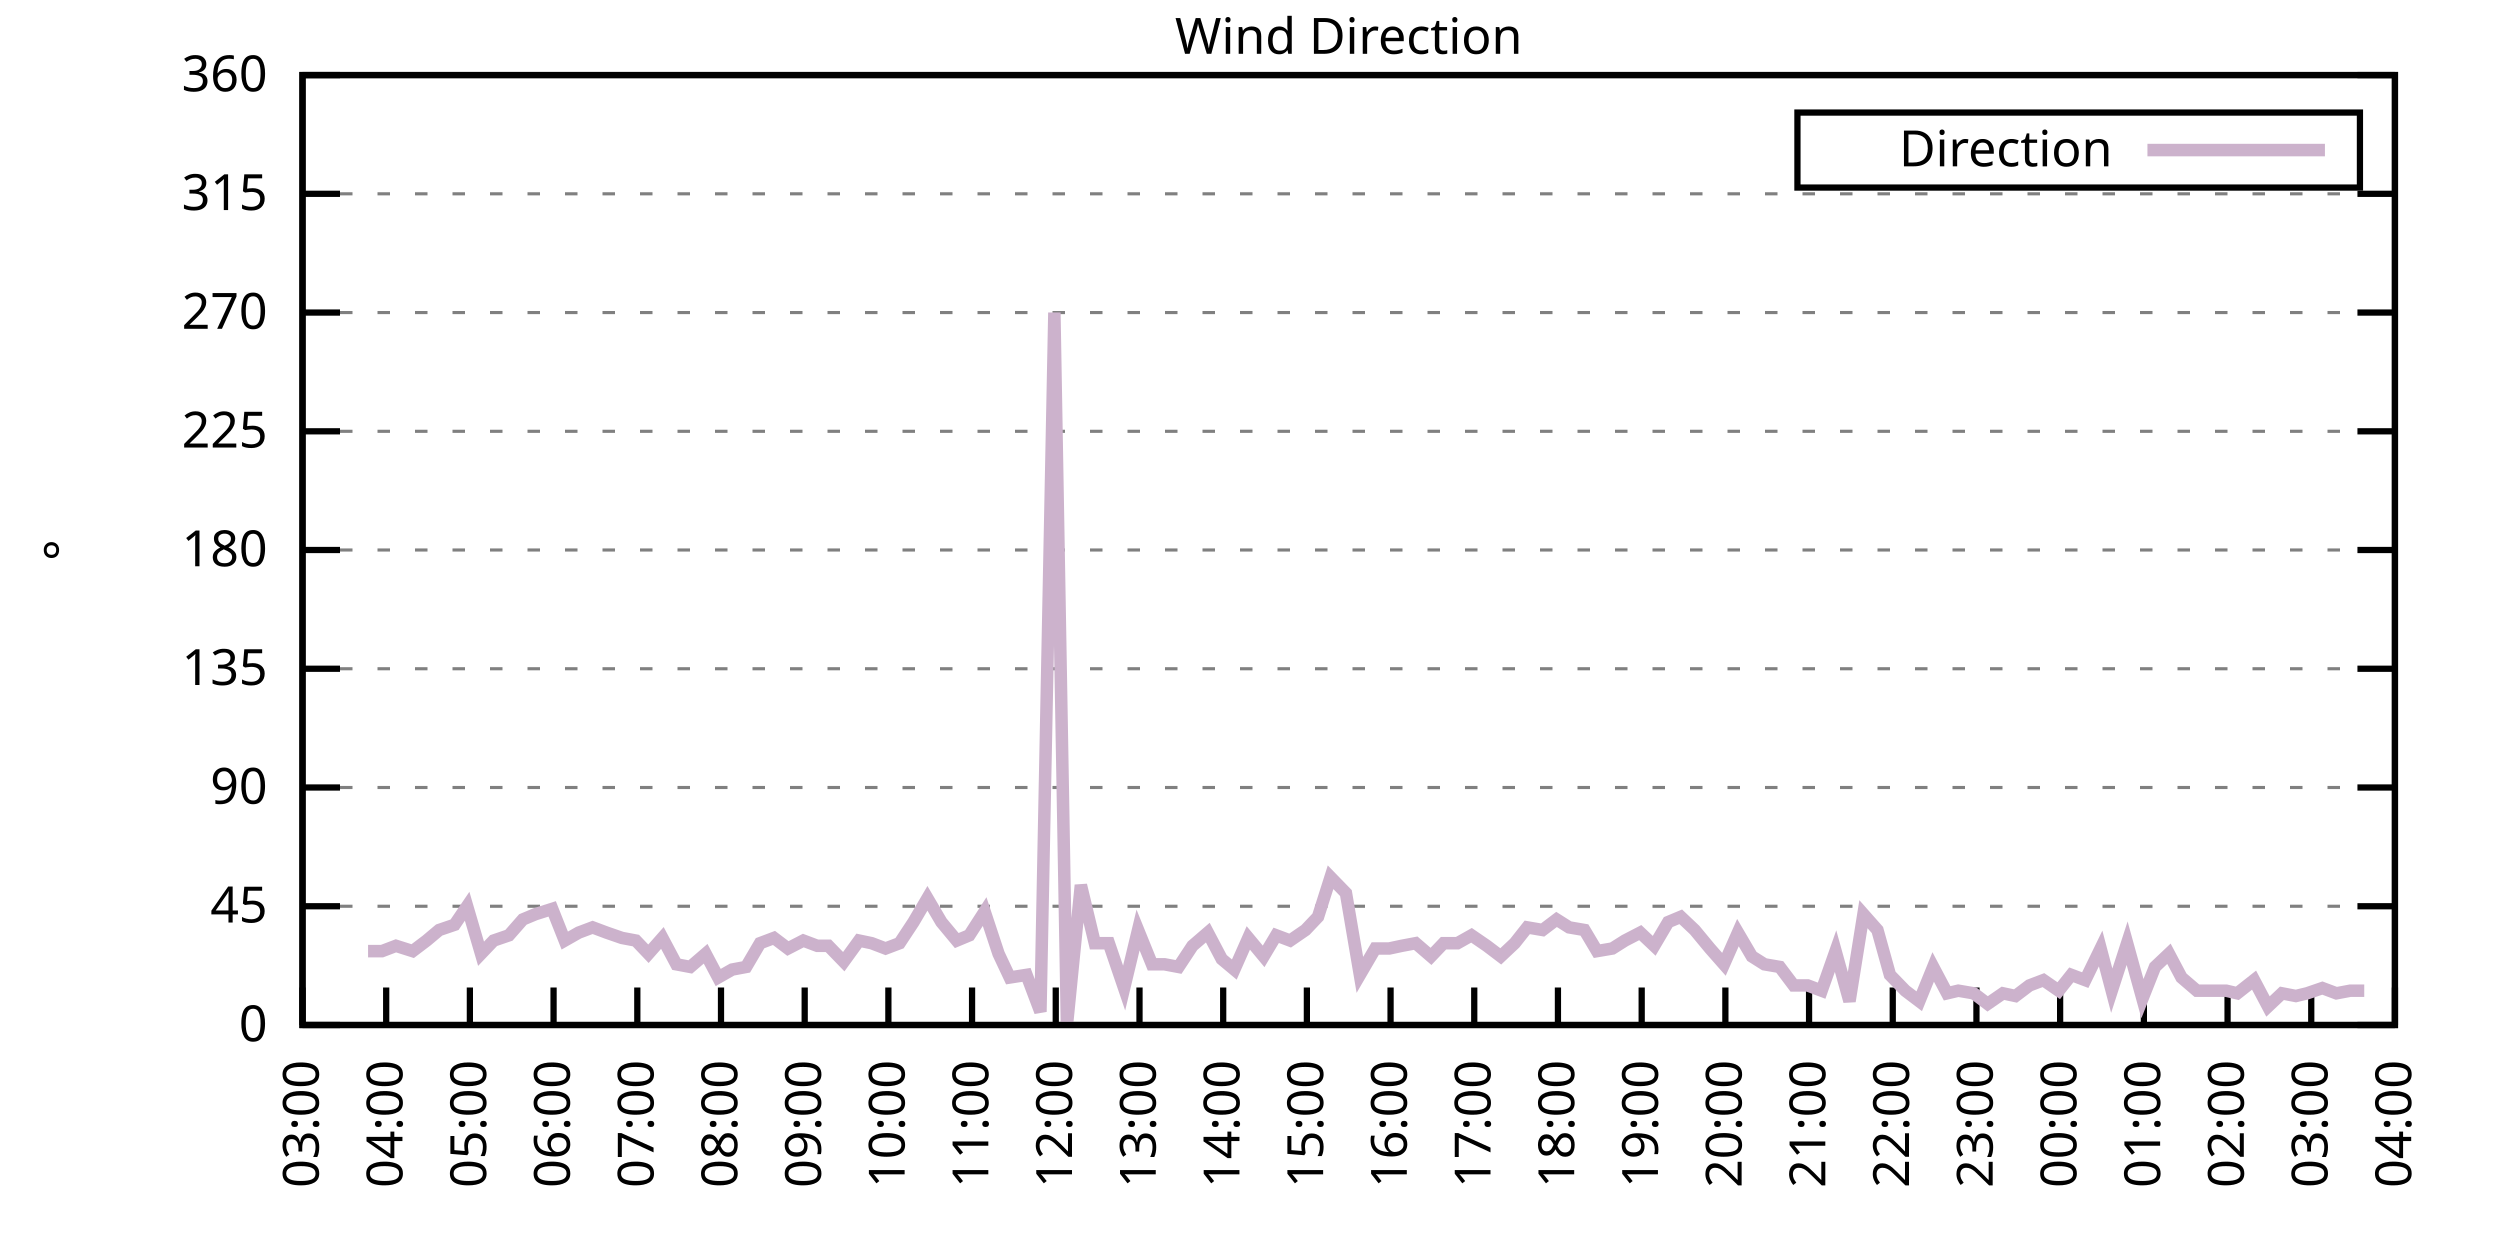
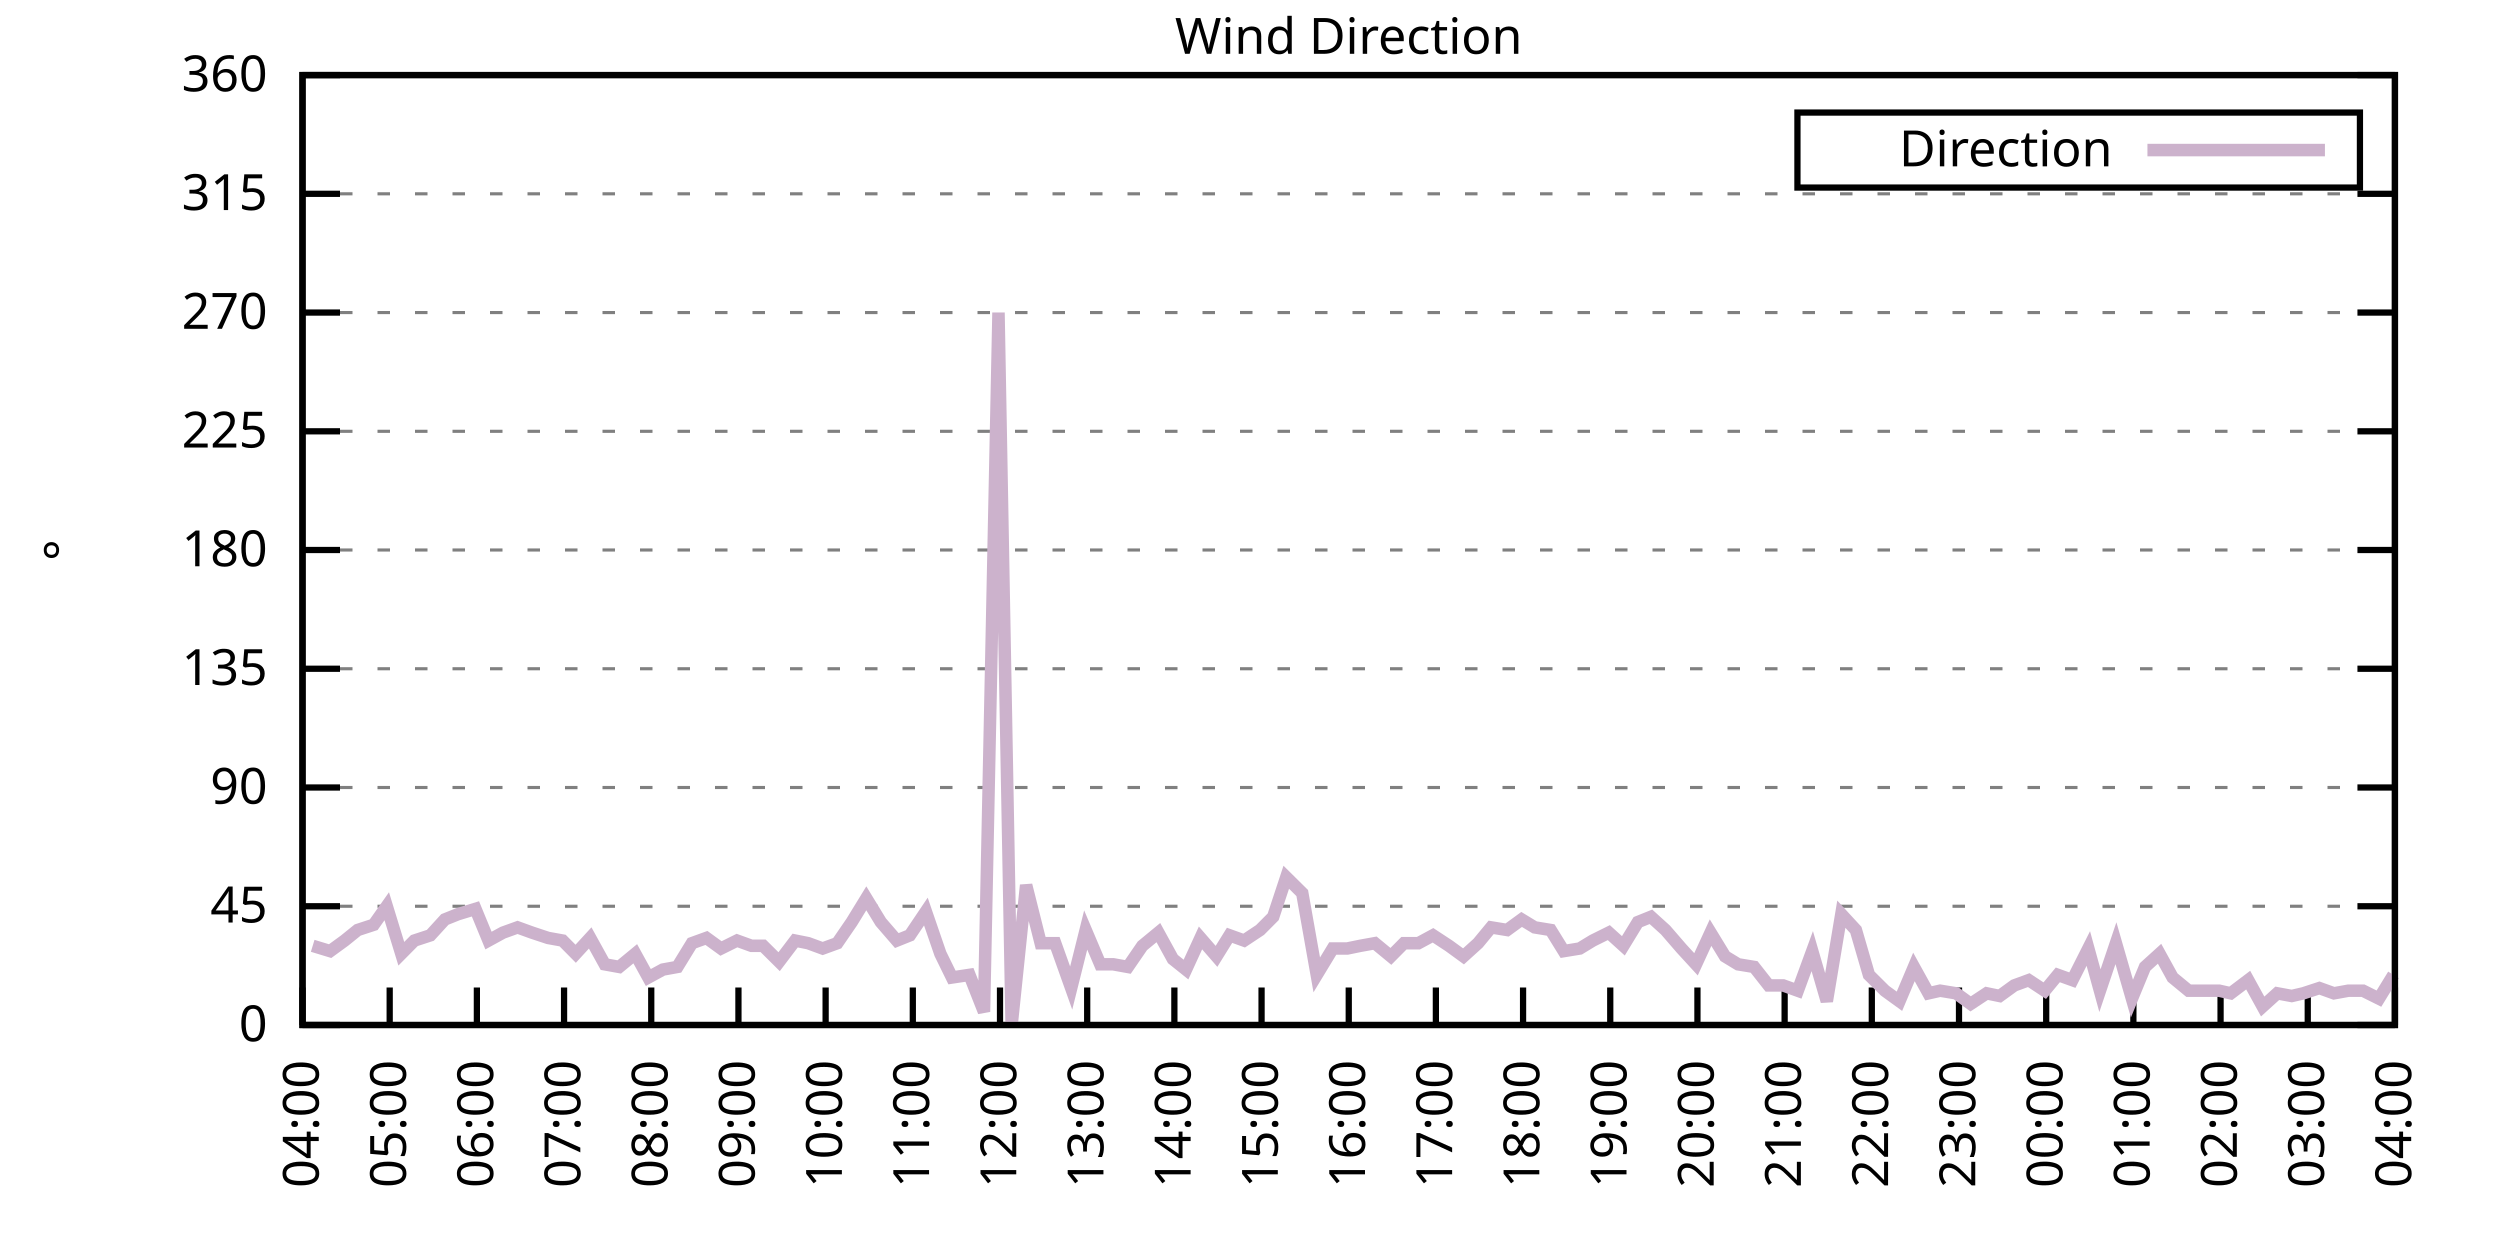
<svg xmlns="http://www.w3.org/2000/svg" xmlns:xlink="http://www.w3.org/1999/xlink" width="400" height="200" viewBox="0 0 400 200">
  <g id="gnuplot_canvas">
    <rect x="0" y="0" width="400" height="200" fill="none" />
    <defs>
      <circle id="gpDot" r="0.5" stroke-width="0.5" stroke="currentColor" />
      <path id="gpPt0" stroke-width="0.333" stroke="currentColor" d="M-1,0 h2 M0,-1 v2" />
      <path id="gpPt1" stroke-width="0.333" stroke="currentColor" d="M-1,-1 L1,1 M1,-1 L-1,1" />
      <path id="gpPt2" stroke-width="0.333" stroke="currentColor" d="M-1,0 L1,0 M0,-1 L0,1 M-1,-1 L1,1 M-1,1 L1,-1" />
      <rect id="gpPt3" stroke-width="0.333" stroke="currentColor" x="-1" y="-1" width="2" height="2" />
      <rect id="gpPt4" stroke-width="0.333" stroke="currentColor" fill="currentColor" x="-1" y="-1" width="2" height="2" />
      <circle id="gpPt5" stroke-width="0.333" stroke="currentColor" cx="0" cy="0" r="1" />
      <use xlink:href="#gpPt5" id="gpPt6" fill="currentColor" stroke="none" />
      <path id="gpPt7" stroke-width="0.333" stroke="currentColor" d="M0,-1.33 L-1.33,0.67 L1.33,0.67 z" />
      <use xlink:href="#gpPt7" id="gpPt8" fill="currentColor" stroke="none" />
      <use xlink:href="#gpPt7" id="gpPt9" stroke="currentColor" transform="rotate(180)" />
      <use xlink:href="#gpPt9" id="gpPt10" fill="currentColor" stroke="none" />
      <use xlink:href="#gpPt3" id="gpPt11" stroke="currentColor" transform="rotate(45)" />
      <use xlink:href="#gpPt11" id="gpPt12" fill="currentColor" stroke="none" />
      <path id="gpPt13" stroke-width="0.333" stroke="currentColor" d="M0,1.330 L1.265,0.411 L0.782,-1.067 L-0.782,-1.076 L-1.265,0.411 z" />
      <use xlink:href="#gpPt13" id="gpPt14" fill="currentColor" stroke="none" />
      <filter id="textbox" filterUnits="objectBoundingBox" x="0" y="0" height="1" width="1">
        <feFlood flood-color="white" flood-opacity="1" result="bgnd" />
        <feComposite in="SourceGraphic" in2="bgnd" operator="atop" />
      </filter>
      <filter id="greybox" filterUnits="objectBoundingBox" x="0" y="0" height="1" width="1">
        <feFlood flood-color="lightgrey" flood-opacity="1" result="grey" />
        <feComposite in="SourceGraphic" in2="grey" operator="atop" />
      </filter>
    </defs>
    <g fill="none" color="white" stroke="currentColor" stroke-width="1.00" stroke-linecap="butt" stroke-linejoin="miter">
</g>
    <g fill="none" color="black" stroke="currentColor" stroke-width="1.00" stroke-linecap="butt" stroke-linejoin="miter">
      <g stroke="none" shape-rendering="crispEdges">
        <polygon fill="rgb(255, 255, 255)" points="48.40,164.00 383.18,164.00 383.18,12.02 48.40,12.02 " />
      </g>
    </g>
    <g fill="none" color="black" stroke="currentColor" stroke-width="1.00" stroke-linecap="butt" stroke-linejoin="miter">
</g>
    <g fill="none" color="black" stroke="black" stroke-width="0.50" stroke-linecap="butt" stroke-linejoin="miter">
</g>
    <g fill="none" color="gray" stroke="currentColor" stroke-width="0.50" stroke-linecap="butt" stroke-linejoin="miter">
      <path stroke="gray" stroke-dasharray="2,4" class="gridline" d="M48.40,164.00 L383.19,164.00  " />
    </g>
    <g fill="none" color="gray" stroke="gray" stroke-width="1.00" stroke-linecap="butt" stroke-linejoin="miter">
</g>
    <g fill="none" color="black" stroke="currentColor" stroke-width="1.00" stroke-linecap="butt" stroke-linejoin="miter">
      <path stroke="black" d="M48.40,164.00 L54.40,164.00 M383.19,164.00 L377.19,164.00  " />
      <g transform="translate(42.80,166.60)" stroke="none" fill="black" font-family="Sans" font-size="8.00" text-anchor="end">
        <text>
          <tspan font-family="Sans"> 0</tspan>
        </text>
      </g>
    </g>
    <g fill="none" color="black" stroke="currentColor" stroke-width="1.00" stroke-linecap="butt" stroke-linejoin="miter">
</g>
    <g fill="none" color="black" stroke="black" stroke-width="0.50" stroke-linecap="butt" stroke-linejoin="miter">
</g>
    <g fill="none" color="gray" stroke="currentColor" stroke-width="0.50" stroke-linecap="butt" stroke-linejoin="miter">
      <path stroke="gray" stroke-dasharray="2,4" class="gridline" d="M48.40,145.00 L383.19,145.00  " />
    </g>
    <g fill="none" color="gray" stroke="gray" stroke-width="1.00" stroke-linecap="butt" stroke-linejoin="miter">
</g>
    <g fill="none" color="black" stroke="currentColor" stroke-width="1.00" stroke-linecap="butt" stroke-linejoin="miter">
      <path stroke="black" d="M48.40,145.00 L54.40,145.00 M383.19,145.00 L377.19,145.00  " />
      <g transform="translate(42.80,147.60)" stroke="none" fill="black" font-family="Sans" font-size="8.00" text-anchor="end">
        <text>
          <tspan font-family="Sans"> 45</tspan>
        </text>
      </g>
    </g>
    <g fill="none" color="black" stroke="currentColor" stroke-width="1.00" stroke-linecap="butt" stroke-linejoin="miter">
</g>
    <g fill="none" color="black" stroke="black" stroke-width="0.50" stroke-linecap="butt" stroke-linejoin="miter">
</g>
    <g fill="none" color="gray" stroke="currentColor" stroke-width="0.50" stroke-linecap="butt" stroke-linejoin="miter">
      <path stroke="gray" stroke-dasharray="2,4" class="gridline" d="M48.40,126.00 L383.19,126.00  " />
    </g>
    <g fill="none" color="gray" stroke="gray" stroke-width="1.00" stroke-linecap="butt" stroke-linejoin="miter">
</g>
    <g fill="none" color="black" stroke="currentColor" stroke-width="1.00" stroke-linecap="butt" stroke-linejoin="miter">
      <path stroke="black" d="M48.40,126.00 L54.40,126.00 M383.19,126.00 L377.19,126.00  " />
      <g transform="translate(42.80,128.60)" stroke="none" fill="black" font-family="Sans" font-size="8.00" text-anchor="end">
        <text>
          <tspan font-family="Sans"> 90</tspan>
        </text>
      </g>
    </g>
    <g fill="none" color="black" stroke="currentColor" stroke-width="1.00" stroke-linecap="butt" stroke-linejoin="miter">
</g>
    <g fill="none" color="black" stroke="black" stroke-width="0.50" stroke-linecap="butt" stroke-linejoin="miter">
</g>
    <g fill="none" color="gray" stroke="currentColor" stroke-width="0.50" stroke-linecap="butt" stroke-linejoin="miter">
      <path stroke="gray" stroke-dasharray="2,4" class="gridline" d="M48.40,107.00 L383.19,107.00  " />
    </g>
    <g fill="none" color="gray" stroke="gray" stroke-width="1.00" stroke-linecap="butt" stroke-linejoin="miter">
</g>
    <g fill="none" color="black" stroke="currentColor" stroke-width="1.00" stroke-linecap="butt" stroke-linejoin="miter">
      <path stroke="black" d="M48.40,107.00 L54.40,107.00 M383.19,107.00 L377.19,107.00  " />
      <g transform="translate(42.80,109.60)" stroke="none" fill="black" font-family="Sans" font-size="8.00" text-anchor="end">
        <text>
          <tspan font-family="Sans"> 135</tspan>
        </text>
      </g>
    </g>
    <g fill="none" color="black" stroke="currentColor" stroke-width="1.00" stroke-linecap="butt" stroke-linejoin="miter">
</g>
    <g fill="none" color="black" stroke="black" stroke-width="0.50" stroke-linecap="butt" stroke-linejoin="miter">
</g>
    <g fill="none" color="gray" stroke="currentColor" stroke-width="0.50" stroke-linecap="butt" stroke-linejoin="miter">
      <path stroke="gray" stroke-dasharray="2,4" class="gridline" d="M48.40,88.00 L383.19,88.00  " />
    </g>
    <g fill="none" color="gray" stroke="gray" stroke-width="1.00" stroke-linecap="butt" stroke-linejoin="miter">
</g>
    <g fill="none" color="black" stroke="currentColor" stroke-width="1.00" stroke-linecap="butt" stroke-linejoin="miter">
      <path stroke="black" d="M48.40,88.00 L54.40,88.00 M383.19,88.00 L377.19,88.00  " />
      <g transform="translate(42.80,90.60)" stroke="none" fill="black" font-family="Sans" font-size="8.00" text-anchor="end">
        <text>
          <tspan font-family="Sans"> 180</tspan>
        </text>
      </g>
    </g>
    <g fill="none" color="black" stroke="currentColor" stroke-width="1.00" stroke-linecap="butt" stroke-linejoin="miter">
</g>
    <g fill="none" color="black" stroke="black" stroke-width="0.50" stroke-linecap="butt" stroke-linejoin="miter">
</g>
    <g fill="none" color="gray" stroke="currentColor" stroke-width="0.50" stroke-linecap="butt" stroke-linejoin="miter">
      <path stroke="gray" stroke-dasharray="2,4" class="gridline" d="M48.40,69.01 L383.19,69.01  " />
    </g>
    <g fill="none" color="gray" stroke="gray" stroke-width="1.00" stroke-linecap="butt" stroke-linejoin="miter">
</g>
    <g fill="none" color="black" stroke="currentColor" stroke-width="1.00" stroke-linecap="butt" stroke-linejoin="miter">
      <path stroke="black" d="M48.40,69.01 L54.40,69.01 M383.19,69.01 L377.19,69.01  " />
      <g transform="translate(42.80,71.61)" stroke="none" fill="black" font-family="Sans" font-size="8.00" text-anchor="end">
        <text>
          <tspan font-family="Sans"> 225</tspan>
        </text>
      </g>
    </g>
    <g fill="none" color="black" stroke="currentColor" stroke-width="1.00" stroke-linecap="butt" stroke-linejoin="miter">
</g>
    <g fill="none" color="black" stroke="black" stroke-width="0.50" stroke-linecap="butt" stroke-linejoin="miter">
</g>
    <g fill="none" color="gray" stroke="currentColor" stroke-width="0.50" stroke-linecap="butt" stroke-linejoin="miter">
      <path stroke="gray" stroke-dasharray="2,4" class="gridline" d="M48.40,50.01 L383.19,50.01  " />
    </g>
    <g fill="none" color="gray" stroke="gray" stroke-width="1.00" stroke-linecap="butt" stroke-linejoin="miter">
</g>
    <g fill="none" color="black" stroke="currentColor" stroke-width="1.00" stroke-linecap="butt" stroke-linejoin="miter">
      <path stroke="black" d="M48.40,50.01 L54.40,50.01 M383.19,50.01 L377.19,50.01  " />
      <g transform="translate(42.80,52.61)" stroke="none" fill="black" font-family="Sans" font-size="8.00" text-anchor="end">
        <text>
          <tspan font-family="Sans"> 270</tspan>
        </text>
      </g>
    </g>
    <g fill="none" color="black" stroke="currentColor" stroke-width="1.00" stroke-linecap="butt" stroke-linejoin="miter">
</g>
    <g fill="none" color="black" stroke="black" stroke-width="0.50" stroke-linecap="butt" stroke-linejoin="miter">
</g>
    <g fill="none" color="gray" stroke="currentColor" stroke-width="0.50" stroke-linecap="butt" stroke-linejoin="miter">
      <path stroke="gray" stroke-dasharray="2,4" class="gridline" d="M48.40,31.01 L383.19,31.01  " />
    </g>
    <g fill="none" color="gray" stroke="gray" stroke-width="1.00" stroke-linecap="butt" stroke-linejoin="miter">
</g>
    <g fill="none" color="black" stroke="currentColor" stroke-width="1.00" stroke-linecap="butt" stroke-linejoin="miter">
      <path stroke="black" d="M48.40,31.01 L54.40,31.01 M383.19,31.01 L377.19,31.01  " />
      <g transform="translate(42.80,33.61)" stroke="none" fill="black" font-family="Sans" font-size="8.00" text-anchor="end">
        <text>
          <tspan font-family="Sans"> 315</tspan>
        </text>
      </g>
    </g>
    <g fill="none" color="black" stroke="currentColor" stroke-width="1.00" stroke-linecap="butt" stroke-linejoin="miter">
</g>
    <g fill="none" color="black" stroke="black" stroke-width="0.50" stroke-linecap="butt" stroke-linejoin="miter">
</g>
    <g fill="none" color="gray" stroke="currentColor" stroke-width="0.50" stroke-linecap="butt" stroke-linejoin="miter">
      <path stroke="gray" stroke-dasharray="2,4" class="gridline" d="M48.40,12.01 L383.19,12.01  " />
    </g>
    <g fill="none" color="gray" stroke="gray" stroke-width="1.00" stroke-linecap="butt" stroke-linejoin="miter">
</g>
    <g fill="none" color="black" stroke="currentColor" stroke-width="1.00" stroke-linecap="butt" stroke-linejoin="miter">
      <path stroke="black" d="M48.40,12.01 L54.40,12.01 M383.19,12.01 L377.19,12.01  " />
      <g transform="translate(42.80,14.61)" stroke="none" fill="black" font-family="Sans" font-size="8.00" text-anchor="end">
        <text>
          <tspan font-family="Sans"> 360</tspan>
        </text>
      </g>
    </g>
    <g fill="none" color="black" stroke="currentColor" stroke-width="1.00" stroke-linecap="butt" stroke-linejoin="miter">
      <path stroke="black" d="M48.40,164.00 L48.40,158.00  " />
      <g transform="translate(51.00,169.60) rotate(270.00)" stroke="none" fill="black" font-family="Sans" font-size="8.00" text-anchor="end">
        <text>
-           <tspan font-family="Sans">03:00</tspan>
-         </text>
-       </g>
-     </g>
-     <g fill="none" color="black" stroke="currentColor" stroke-width="1.00" stroke-linecap="butt" stroke-linejoin="miter">
-       <path stroke="black" d="M61.79,164.00 L61.79,158.00  " />
-       <g transform="translate(64.39,169.60) rotate(270.00)" stroke="none" fill="black" font-family="Sans" font-size="8.00" text-anchor="end">
-         <text>
          <tspan font-family="Sans">04:00</tspan>
        </text>
      </g>
    </g>
    <g fill="none" color="black" stroke="currentColor" stroke-width="1.00" stroke-linecap="butt" stroke-linejoin="miter">
-       <path stroke="black" d="M75.18,164.00 L75.18,158.00  " />
-       <g transform="translate(77.78,169.60) rotate(270.00)" stroke="none" fill="black" font-family="Sans" font-size="8.00" text-anchor="end">
+       <path stroke="black" d="M62.35,164.00 L62.35,158.00  " />
+       <g transform="translate(64.95,169.60) rotate(270.00)" stroke="none" fill="black" font-family="Sans" font-size="8.00" text-anchor="end">
        <text>
          <tspan font-family="Sans">05:00</tspan>
        </text>
      </g>
    </g>
    <g fill="none" color="black" stroke="currentColor" stroke-width="1.00" stroke-linecap="butt" stroke-linejoin="miter">
-       <path stroke="black" d="M88.57,164.00 L88.57,158.00  " />
-       <g transform="translate(91.17,169.60) rotate(270.00)" stroke="none" fill="black" font-family="Sans" font-size="8.00" text-anchor="end">
+       <path stroke="black" d="M76.30,164.00 L76.30,158.00  " />
+       <g transform="translate(78.90,169.60) rotate(270.00)" stroke="none" fill="black" font-family="Sans" font-size="8.00" text-anchor="end">
        <text>
          <tspan font-family="Sans">06:00</tspan>
        </text>
      </g>
    </g>
    <g fill="none" color="black" stroke="currentColor" stroke-width="1.00" stroke-linecap="butt" stroke-linejoin="miter">
-       <path stroke="black" d="M101.97,164.00 L101.97,158.00  " />
-       <g transform="translate(104.57,169.60) rotate(270.00)" stroke="none" fill="black" font-family="Sans" font-size="8.00" text-anchor="end">
+       <path stroke="black" d="M90.25,164.00 L90.25,158.00  " />
+       <g transform="translate(92.85,169.60) rotate(270.00)" stroke="none" fill="black" font-family="Sans" font-size="8.00" text-anchor="end">
        <text>
          <tspan font-family="Sans">07:00</tspan>
        </text>
      </g>
    </g>
    <g fill="none" color="black" stroke="currentColor" stroke-width="1.00" stroke-linecap="butt" stroke-linejoin="miter">
-       <path stroke="black" d="M115.36,164.00 L115.36,158.00  " />
-       <g transform="translate(117.96,169.60) rotate(270.00)" stroke="none" fill="black" font-family="Sans" font-size="8.00" text-anchor="end">
+       <path stroke="black" d="M104.20,164.00 L104.20,158.00  " />
+       <g transform="translate(106.80,169.60) rotate(270.00)" stroke="none" fill="black" font-family="Sans" font-size="8.00" text-anchor="end">
        <text>
          <tspan font-family="Sans">08:00</tspan>
        </text>
      </g>
    </g>
    <g fill="none" color="black" stroke="currentColor" stroke-width="1.00" stroke-linecap="butt" stroke-linejoin="miter">
-       <path stroke="black" d="M128.75,164.00 L128.75,158.00  " />
-       <g transform="translate(131.35,169.60) rotate(270.00)" stroke="none" fill="black" font-family="Sans" font-size="8.00" text-anchor="end">
+       <path stroke="black" d="M118.15,164.00 L118.15,158.00  " />
+       <g transform="translate(120.75,169.60) rotate(270.00)" stroke="none" fill="black" font-family="Sans" font-size="8.00" text-anchor="end">
        <text>
          <tspan font-family="Sans">09:00</tspan>
        </text>
      </g>
    </g>
    <g fill="none" color="black" stroke="currentColor" stroke-width="1.00" stroke-linecap="butt" stroke-linejoin="miter">
-       <path stroke="black" d="M142.14,164.00 L142.14,158.00  " />
-       <g transform="translate(144.74,169.60) rotate(270.00)" stroke="none" fill="black" font-family="Sans" font-size="8.00" text-anchor="end">
+       <path stroke="black" d="M132.10,164.00 L132.10,158.00  " />
+       <g transform="translate(134.70,169.60) rotate(270.00)" stroke="none" fill="black" font-family="Sans" font-size="8.00" text-anchor="end">
        <text>
          <tspan font-family="Sans">10:00</tspan>
        </text>
      </g>
    </g>
    <g fill="none" color="black" stroke="currentColor" stroke-width="1.00" stroke-linecap="butt" stroke-linejoin="miter">
-       <path stroke="black" d="M155.53,164.00 L155.53,158.00  " />
-       <g transform="translate(158.13,169.60) rotate(270.00)" stroke="none" fill="black" font-family="Sans" font-size="8.00" text-anchor="end">
+       <path stroke="black" d="M146.05,164.00 L146.05,158.00  " />
+       <g transform="translate(148.65,169.60) rotate(270.00)" stroke="none" fill="black" font-family="Sans" font-size="8.00" text-anchor="end">
        <text>
          <tspan font-family="Sans">11:00</tspan>
        </text>
      </g>
    </g>
    <g fill="none" color="black" stroke="currentColor" stroke-width="1.00" stroke-linecap="butt" stroke-linejoin="miter">
-       <path stroke="black" d="M168.92,164.00 L168.92,158.00  " />
-       <g transform="translate(171.52,169.60) rotate(270.00)" stroke="none" fill="black" font-family="Sans" font-size="8.00" text-anchor="end">
+       <path stroke="black" d="M160.00,164.00 L160.00,158.00  " />
+       <g transform="translate(162.60,169.60) rotate(270.00)" stroke="none" fill="black" font-family="Sans" font-size="8.00" text-anchor="end">
        <text>
          <tspan font-family="Sans">12:00</tspan>
        </text>
      </g>
    </g>
    <g fill="none" color="black" stroke="currentColor" stroke-width="1.00" stroke-linecap="butt" stroke-linejoin="miter">
-       <path stroke="black" d="M182.32,164.00 L182.32,158.00  " />
-       <g transform="translate(184.92,169.60) rotate(270.00)" stroke="none" fill="black" font-family="Sans" font-size="8.00" text-anchor="end">
+       <path stroke="black" d="M173.95,164.00 L173.95,158.00  " />
+       <g transform="translate(176.55,169.60) rotate(270.00)" stroke="none" fill="black" font-family="Sans" font-size="8.00" text-anchor="end">
        <text>
          <tspan font-family="Sans">13:00</tspan>
        </text>
      </g>
    </g>
    <g fill="none" color="black" stroke="currentColor" stroke-width="1.00" stroke-linecap="butt" stroke-linejoin="miter">
-       <path stroke="black" d="M195.71,164.00 L195.71,158.00  " />
-       <g transform="translate(198.31,169.60) rotate(270.00)" stroke="none" fill="black" font-family="Sans" font-size="8.00" text-anchor="end">
+       <path stroke="black" d="M187.90,164.00 L187.90,158.00  " />
+       <g transform="translate(190.50,169.60) rotate(270.00)" stroke="none" fill="black" font-family="Sans" font-size="8.00" text-anchor="end">
        <text>
          <tspan font-family="Sans">14:00</tspan>
        </text>
      </g>
    </g>
    <g fill="none" color="black" stroke="currentColor" stroke-width="1.00" stroke-linecap="butt" stroke-linejoin="miter">
-       <path stroke="black" d="M209.10,164.00 L209.10,158.00  " />
-       <g transform="translate(211.70,169.60) rotate(270.00)" stroke="none" fill="black" font-family="Sans" font-size="8.00" text-anchor="end">
+       <path stroke="black" d="M201.85,164.00 L201.85,158.00  " />
+       <g transform="translate(204.45,169.60) rotate(270.00)" stroke="none" fill="black" font-family="Sans" font-size="8.00" text-anchor="end">
        <text>
          <tspan font-family="Sans">15:00</tspan>
        </text>
      </g>
    </g>
    <g fill="none" color="black" stroke="currentColor" stroke-width="1.00" stroke-linecap="butt" stroke-linejoin="miter">
-       <path stroke="black" d="M222.49,164.00 L222.49,158.00  " />
-       <g transform="translate(225.09,169.60) rotate(270.00)" stroke="none" fill="black" font-family="Sans" font-size="8.00" text-anchor="end">
+       <path stroke="black" d="M215.80,164.00 L215.80,158.00  " />
+       <g transform="translate(218.40,169.60) rotate(270.00)" stroke="none" fill="black" font-family="Sans" font-size="8.00" text-anchor="end">
        <text>
          <tspan font-family="Sans">16:00</tspan>
        </text>
      </g>
    </g>
    <g fill="none" color="black" stroke="currentColor" stroke-width="1.00" stroke-linecap="butt" stroke-linejoin="miter">
-       <path stroke="black" d="M235.88,164.00 L235.88,158.00  " />
-       <g transform="translate(238.48,169.60) rotate(270.00)" stroke="none" fill="black" font-family="Sans" font-size="8.00" text-anchor="end">
+       <path stroke="black" d="M229.74,164.00 L229.74,158.00  " />
+       <g transform="translate(232.34,169.60) rotate(270.00)" stroke="none" fill="black" font-family="Sans" font-size="8.00" text-anchor="end">
        <text>
          <tspan font-family="Sans">17:00</tspan>
        </text>
      </g>
    </g>
    <g fill="none" color="black" stroke="currentColor" stroke-width="1.00" stroke-linecap="butt" stroke-linejoin="miter">
-       <path stroke="black" d="M249.27,164.00 L249.27,158.00  " />
-       <g transform="translate(251.87,169.60) rotate(270.00)" stroke="none" fill="black" font-family="Sans" font-size="8.00" text-anchor="end">
+       <path stroke="black" d="M243.69,164.00 L243.69,158.00  " />
+       <g transform="translate(246.29,169.60) rotate(270.00)" stroke="none" fill="black" font-family="Sans" font-size="8.00" text-anchor="end">
        <text>
          <tspan font-family="Sans">18:00</tspan>
        </text>
      </g>
    </g>
    <g fill="none" color="black" stroke="currentColor" stroke-width="1.00" stroke-linecap="butt" stroke-linejoin="miter">
-       <path stroke="black" d="M262.67,164.00 L262.67,158.00  " />
-       <g transform="translate(265.27,169.60) rotate(270.00)" stroke="none" fill="black" font-family="Sans" font-size="8.00" text-anchor="end">
+       <path stroke="black" d="M257.64,164.00 L257.64,158.00  " />
+       <g transform="translate(260.24,169.60) rotate(270.00)" stroke="none" fill="black" font-family="Sans" font-size="8.00" text-anchor="end">
        <text>
          <tspan font-family="Sans">19:00</tspan>
        </text>
      </g>
    </g>
    <g fill="none" color="black" stroke="currentColor" stroke-width="1.00" stroke-linecap="butt" stroke-linejoin="miter">
-       <path stroke="black" d="M276.06,164.00 L276.06,158.00  " />
-       <g transform="translate(278.66,169.60) rotate(270.00)" stroke="none" fill="black" font-family="Sans" font-size="8.00" text-anchor="end">
+       <path stroke="black" d="M271.59,164.00 L271.59,158.00  " />
+       <g transform="translate(274.19,169.60) rotate(270.00)" stroke="none" fill="black" font-family="Sans" font-size="8.00" text-anchor="end">
        <text>
          <tspan font-family="Sans">20:00</tspan>
        </text>
      </g>
    </g>
    <g fill="none" color="black" stroke="currentColor" stroke-width="1.00" stroke-linecap="butt" stroke-linejoin="miter">
-       <path stroke="black" d="M289.45,164.00 L289.45,158.00  " />
-       <g transform="translate(292.05,169.60) rotate(270.00)" stroke="none" fill="black" font-family="Sans" font-size="8.00" text-anchor="end">
+       <path stroke="black" d="M285.54,164.00 L285.54,158.00  " />
+       <g transform="translate(288.14,169.60) rotate(270.00)" stroke="none" fill="black" font-family="Sans" font-size="8.00" text-anchor="end">
        <text>
          <tspan font-family="Sans">21:00</tspan>
        </text>
      </g>
    </g>
    <g fill="none" color="black" stroke="currentColor" stroke-width="1.00" stroke-linecap="butt" stroke-linejoin="miter">
-       <path stroke="black" d="M302.84,164.00 L302.84,158.00  " />
-       <g transform="translate(305.44,169.60) rotate(270.00)" stroke="none" fill="black" font-family="Sans" font-size="8.00" text-anchor="end">
+       <path stroke="black" d="M299.49,164.00 L299.49,158.00  " />
+       <g transform="translate(302.09,169.60) rotate(270.00)" stroke="none" fill="black" font-family="Sans" font-size="8.00" text-anchor="end">
        <text>
          <tspan font-family="Sans">22:00</tspan>
        </text>
      </g>
    </g>
    <g fill="none" color="black" stroke="currentColor" stroke-width="1.00" stroke-linecap="butt" stroke-linejoin="miter">
-       <path stroke="black" d="M316.23,164.00 L316.23,158.00  " />
-       <g transform="translate(318.83,169.60) rotate(270.00)" stroke="none" fill="black" font-family="Sans" font-size="8.00" text-anchor="end">
+       <path stroke="black" d="M313.44,164.00 L313.44,158.00  " />
+       <g transform="translate(316.04,169.60) rotate(270.00)" stroke="none" fill="black" font-family="Sans" font-size="8.00" text-anchor="end">
        <text>
          <tspan font-family="Sans">23:00</tspan>
        </text>
      </g>
    </g>
    <g fill="none" color="black" stroke="currentColor" stroke-width="1.00" stroke-linecap="butt" stroke-linejoin="miter">
-       <path stroke="black" d="M329.62,164.00 L329.62,158.00  " />
-       <g transform="translate(332.22,169.60) rotate(270.00)" stroke="none" fill="black" font-family="Sans" font-size="8.00" text-anchor="end">
+       <path stroke="black" d="M327.39,164.00 L327.39,158.00  " />
+       <g transform="translate(329.99,169.60) rotate(270.00)" stroke="none" fill="black" font-family="Sans" font-size="8.00" text-anchor="end">
        <text>
          <tspan font-family="Sans">00:00</tspan>
        </text>
      </g>
    </g>
    <g fill="none" color="black" stroke="currentColor" stroke-width="1.00" stroke-linecap="butt" stroke-linejoin="miter">
-       <path stroke="black" d="M343.02,164.00 L343.02,158.00  " />
-       <g transform="translate(345.62,169.60) rotate(270.00)" stroke="none" fill="black" font-family="Sans" font-size="8.00" text-anchor="end">
+       <path stroke="black" d="M341.34,164.00 L341.34,158.00  " />
+       <g transform="translate(343.94,169.60) rotate(270.00)" stroke="none" fill="black" font-family="Sans" font-size="8.00" text-anchor="end">
        <text>
          <tspan font-family="Sans">01:00</tspan>
        </text>
      </g>
    </g>
    <g fill="none" color="black" stroke="currentColor" stroke-width="1.00" stroke-linecap="butt" stroke-linejoin="miter">
-       <path stroke="black" d="M356.41,164.00 L356.41,158.00  " />
-       <g transform="translate(359.01,169.60) rotate(270.00)" stroke="none" fill="black" font-family="Sans" font-size="8.00" text-anchor="end">
+       <path stroke="black" d="M355.29,164.00 L355.29,158.00  " />
+       <g transform="translate(357.89,169.60) rotate(270.00)" stroke="none" fill="black" font-family="Sans" font-size="8.00" text-anchor="end">
        <text>
          <tspan font-family="Sans">02:00</tspan>
        </text>
      </g>
    </g>
    <g fill="none" color="black" stroke="currentColor" stroke-width="1.00" stroke-linecap="butt" stroke-linejoin="miter">
-       <path stroke="black" d="M369.80,164.00 L369.80,158.00  " />
-       <g transform="translate(372.40,169.60) rotate(270.00)" stroke="none" fill="black" font-family="Sans" font-size="8.00" text-anchor="end">
+       <path stroke="black" d="M369.24,164.00 L369.24,158.00  " />
+       <g transform="translate(371.84,169.60) rotate(270.00)" stroke="none" fill="black" font-family="Sans" font-size="8.00" text-anchor="end">
        <text>
          <tspan font-family="Sans">03:00</tspan>
        </text>
      </g>
    </g>
    <g fill="none" color="black" stroke="currentColor" stroke-width="1.00" stroke-linecap="butt" stroke-linejoin="miter">
      <path stroke="black" d="M383.19,164.00 L383.19,158.00  " />
      <g transform="translate(385.79,169.60) rotate(270.00)" stroke="none" fill="black" font-family="Sans" font-size="8.00" text-anchor="end">
        <text>
          <tspan font-family="Sans">04:00</tspan>
        </text>
      </g>
    </g>
    <g fill="none" color="black" stroke="currentColor" stroke-width="1.00" stroke-linecap="butt" stroke-linejoin="miter">
</g>
    <g fill="none" color="black" stroke="currentColor" stroke-width="1.00" stroke-linecap="butt" stroke-linejoin="miter">
      <path stroke="black" d="M48.40,12.01 L48.40,164.00 L383.19,164.00 L383.19,12.01 L48.40,12.01 Z  " />
    </g>
    <g fill="none" color="black" stroke="currentColor" stroke-width="1.00" stroke-linecap="butt" stroke-linejoin="miter">
</g>
    <g fill="none" color="black" stroke="currentColor" stroke-width="1.00" stroke-linecap="butt" stroke-linejoin="miter">
      <path stroke="black" d="M287.59,30.01 L287.59,18.01 L377.59,18.01 L377.59,30.01 L287.59,30.01 Z  " />
    </g>
    <g id="Wind_direction_plot_1">
      <g fill="none" color="white" stroke="black" stroke-width="2.00" stroke-linecap="butt" stroke-linejoin="miter">
</g>
      <g fill="none" color="black" stroke="currentColor" stroke-width="2.00" stroke-linecap="butt" stroke-linejoin="miter">
        <g transform="translate(337.99,26.61)" stroke="none" fill="black" font-family="Sans" font-size="8.00" text-anchor="end">
          <text>
            <tspan font-family="Sans">Direction</tspan>
          </text>
        </g>
      </g>
      <g fill="none" color="black" stroke="currentColor" stroke-width="2.00" stroke-linecap="butt" stroke-linejoin="miter">
-         <path stroke="rgb(204, 178, 204)" d="M343.59,24.01 L371.99,24.01 M58.89,152.18 L61.12,152.18 L63.35,151.33 L66.03,152.18 L68.26,150.49 L70.27,148.80   L72.73,147.96 L74.74,145.00 L76.97,152.60 L78.98,150.49 L81.43,149.65 L83.66,147.11 L85.67,146.27 L88.35,145.42   L90.36,150.49 L92.59,149.22 L94.82,148.38 L97.06,149.22 L99.51,150.07 L101.74,150.49 L103.75,152.60 L105.98,150.07   L108.22,154.29 L110.45,154.71 L112.90,152.60 L114.91,156.40 L117.14,155.13 L119.38,154.71 L121.61,150.91 L123.84,150.07   L126.07,151.76 L128.53,150.49 L130.76,151.33 L132.54,151.33 L135.00,153.87 L137.45,150.49 L139.46,150.91 L141.69,151.76   L143.93,150.91 L146.16,147.53 L148.39,143.73 L150.62,147.53 L153.08,150.49 L155.09,149.65 L157.54,145.85 L159.77,152.60   L161.56,156.40 L164.24,155.98 L166.47,161.89 L168.70,50.01 L170.71,164.00 L172.94,141.62 L175.17,150.91 L177.41,150.91   L179.86,158.09 L182.09,148.80 L184.32,154.29 L186.33,154.29 L188.57,154.71 L190.80,151.33 L193.25,149.22 L195.48,153.45   L197.49,155.13 L199.73,150.07 L202.18,153.02 L204.19,149.65 L206.42,150.49 L208.88,148.80 L210.88,146.69 L212.89,140.36   L215.35,142.89 L217.58,155.98 L220.04,151.76 L222.27,151.76 L224.28,151.33 L226.51,150.91 L228.96,153.02 L230.97,150.91   L233.20,150.91 L235.44,149.65 L237.89,151.33 L240.12,153.02 L242.36,150.91 L244.36,148.38 L246.82,148.80 L249.05,147.11   L251.06,148.38 L253.51,148.80 L255.52,152.18 L257.98,151.76 L259.99,150.49 L262.44,149.22 L264.67,151.33 L266.91,147.53   L268.92,146.69 L271.15,148.80 L273.60,151.76 L275.83,154.29 L278.07,149.22 L280.30,153.02 L282.31,154.29 L284.76,154.71   L286.99,157.67 L289.23,157.67 L291.46,158.51 L293.69,152.18 L295.92,160.20 L298.15,146.27 L300.39,148.80 L302.39,155.98   L304.85,158.51 L307.08,160.20 L309.31,154.71 L311.54,158.93 L313.33,158.51 L315.79,158.93 L318.02,160.62 L320.47,158.93   L322.48,159.36 L324.71,157.67 L326.95,156.82 L329.40,158.51 L331.41,155.98 L333.64,156.82 L336.10,151.76 L337.88,158.51   L340.34,150.91 L342.79,159.78 L344.80,154.71 L347.03,152.60 L349.04,156.40 L351.50,158.51 L353.95,158.51 L356.18,158.51   L357.97,158.93 L360.65,156.82 L362.88,161.04 L365.11,158.93 L367.34,159.36 L369.13,158.93 L371.58,158.09 L373.82,158.93   L376.05,158.51 L378.28,158.51  " />
+         <path stroke="rgb(204, 178, 204)" d="M343.59,24.01 L371.99,24.01 M50.03,151.33 L52.82,152.18 L55.14,150.49 L57.23,148.80 L59.79,147.96 L61.88,145.00   L64.21,152.60 L66.30,150.49 L68.86,149.65 L71.18,147.11 L73.28,146.27 L76.07,145.42 L78.16,150.49 L80.48,149.22   L82.81,148.38 L85.13,149.22 L87.69,150.07 L90.02,150.49 L92.11,152.60 L94.43,150.07 L96.76,154.29 L99.08,154.71   L101.64,152.60 L103.73,156.40 L106.06,155.13 L108.38,154.71 L110.71,150.91 L113.03,150.07 L115.36,151.76 L117.92,150.49   L120.24,151.33 L122.10,151.33 L124.66,153.87 L127.22,150.49 L129.31,150.91 L131.63,151.76 L133.96,150.91 L136.28,147.53   L138.61,143.73 L140.93,147.53 L143.49,150.49 L145.58,149.65 L148.14,145.85 L150.46,152.60 L152.32,156.40 L155.11,155.98   L157.44,161.89 L159.76,50.01 L161.86,164.00 L164.18,141.62 L166.51,150.91 L168.83,150.91 L171.39,158.09 L173.71,148.80   L176.04,154.29 L178.13,154.29 L180.46,154.71 L182.78,151.33 L185.34,149.22 L187.66,153.45 L189.76,155.13 L192.08,150.07   L194.64,153.02 L196.73,149.65 L199.06,150.49 L201.61,148.80 L203.71,146.69 L205.80,140.36 L208.36,142.89 L210.68,155.98   L213.24,151.76 L215.56,151.76 L217.65,151.33 L219.98,150.91 L222.54,153.02 L224.63,150.91 L226.95,150.91 L229.28,149.65   L231.84,151.33 L234.16,153.02 L236.49,150.91 L238.58,148.38 L241.14,148.80 L243.46,147.11 L245.55,148.38 L248.11,148.80   L250.20,152.18 L252.76,151.76 L254.85,150.49 L257.41,149.22 L259.74,151.33 L262.06,147.53 L264.15,146.69 L266.48,148.80   L269.04,151.76 L271.36,154.29 L273.69,149.22 L276.01,153.02 L278.10,154.29 L280.66,154.71 L282.99,157.67 L285.31,157.67   L287.64,158.51 L289.96,152.18 L292.29,160.20 L294.61,146.27 L296.94,148.80 L299.03,155.98 L301.58,158.51 L303.91,160.20   L306.23,154.71 L308.56,158.93 L310.42,158.51 L312.98,158.93 L315.30,160.62 L317.86,158.93 L319.95,159.36 L322.28,157.67   L324.60,156.82 L327.16,158.51 L329.25,155.98 L331.58,156.82 L334.13,151.76 L335.99,158.51 L338.55,150.91 L341.11,159.78   L343.20,154.71 L345.53,152.60 L347.62,156.40 L350.18,158.51 L352.73,158.51 L355.06,158.51 L356.92,158.93 L359.71,156.82   L362.03,161.04 L364.36,158.93 L366.68,159.36 L368.54,158.93 L371.10,158.09 L373.43,158.93 L375.75,158.51 L378.08,158.51   L380.63,159.78 L382.96,155.98  " />
      </g>
    </g>
    <g fill="none" color="black" stroke="currentColor" stroke-width="2.00" stroke-linecap="butt" stroke-linejoin="miter">
</g>
    <g fill="none" color="black" stroke="black" stroke-width="1.00" stroke-linecap="butt" stroke-linejoin="miter">
</g>
    <g fill="none" color="black" stroke="currentColor" stroke-width="1.00" stroke-linecap="butt" stroke-linejoin="miter">
      <path stroke="black" d="M48.40,12.01 L48.40,164.00 L383.19,164.00 L383.19,12.01 L48.40,12.01 Z  " />
      <g transform="translate(12.80,88.01) rotate(270.00)" stroke="none" fill="black" font-family="Sans" font-size="8.00" text-anchor="middle">
        <text>
          <tspan font-family="Sans">°</tspan>
        </text>
      </g>
    </g>
    <g fill="none" color="black" stroke="currentColor" stroke-width="1.00" stroke-linecap="butt" stroke-linejoin="miter">
</g>
    <g fill="none" color="black" stroke="currentColor" stroke-width="1.00" stroke-linecap="butt" stroke-linejoin="miter">
      <g transform="translate(215.79,8.61)" stroke="none" fill="black" font-family="Sans" font-size="8.00" text-anchor="middle">
        <text>
          <tspan font-family="Sans">Wind Direction</tspan>
        </text>
      </g>
    </g>
    <g fill="none" color="black" stroke="currentColor" stroke-width="1.00" stroke-linecap="butt" stroke-linejoin="miter">
</g>
  </g>
</svg>
